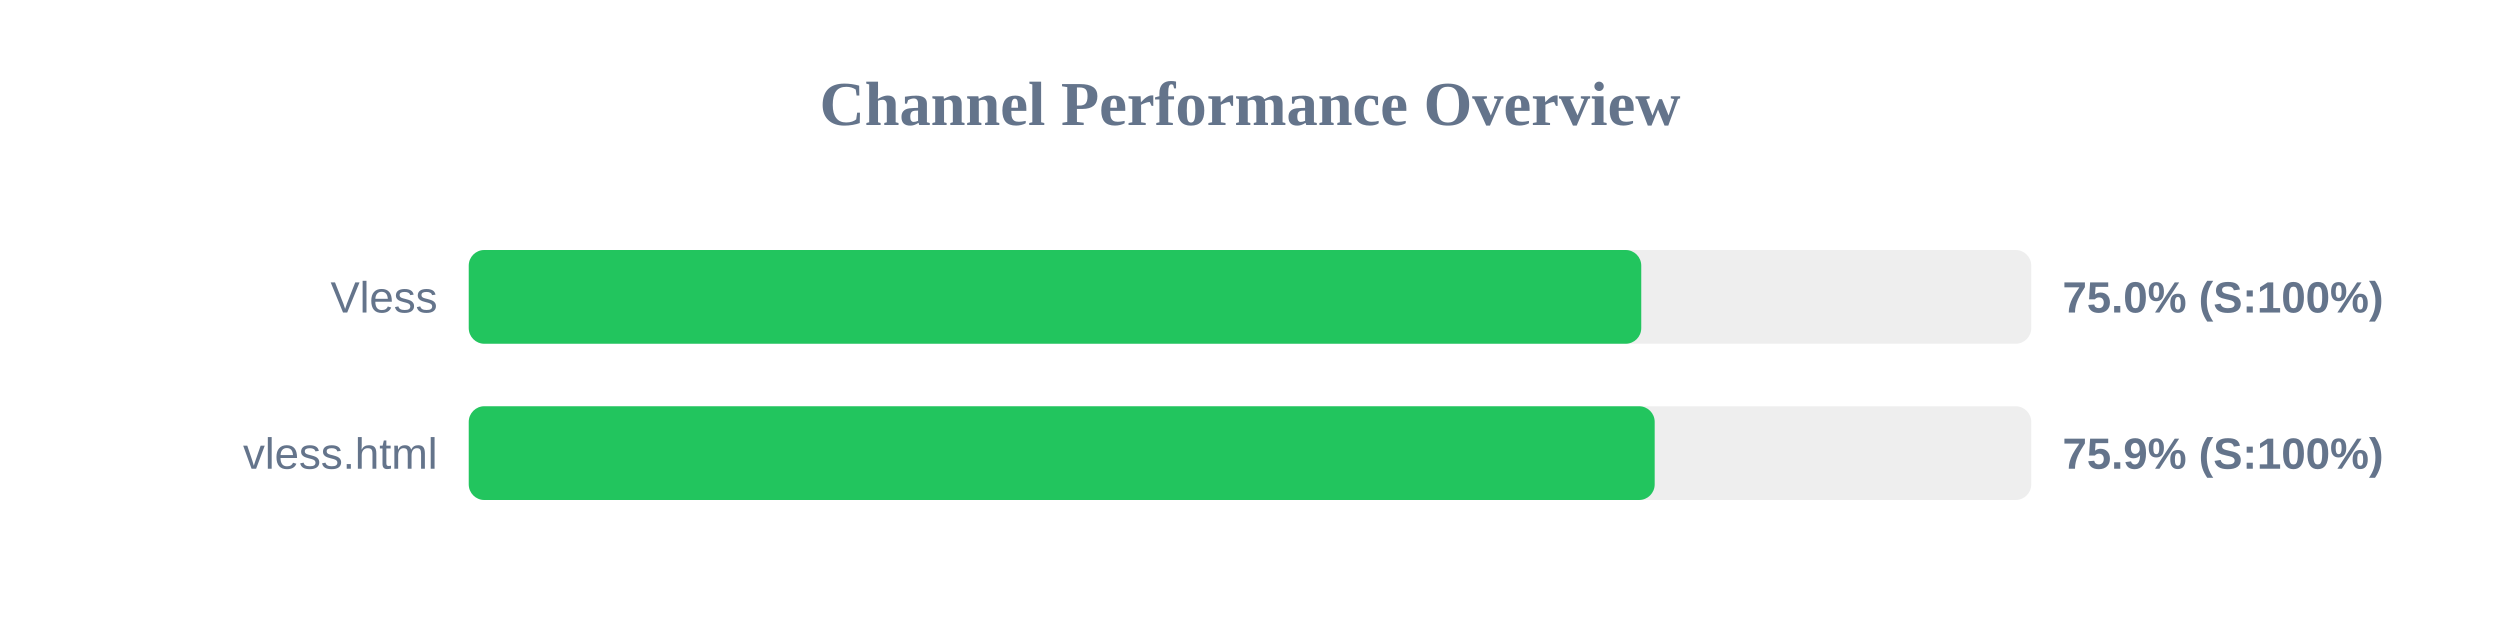
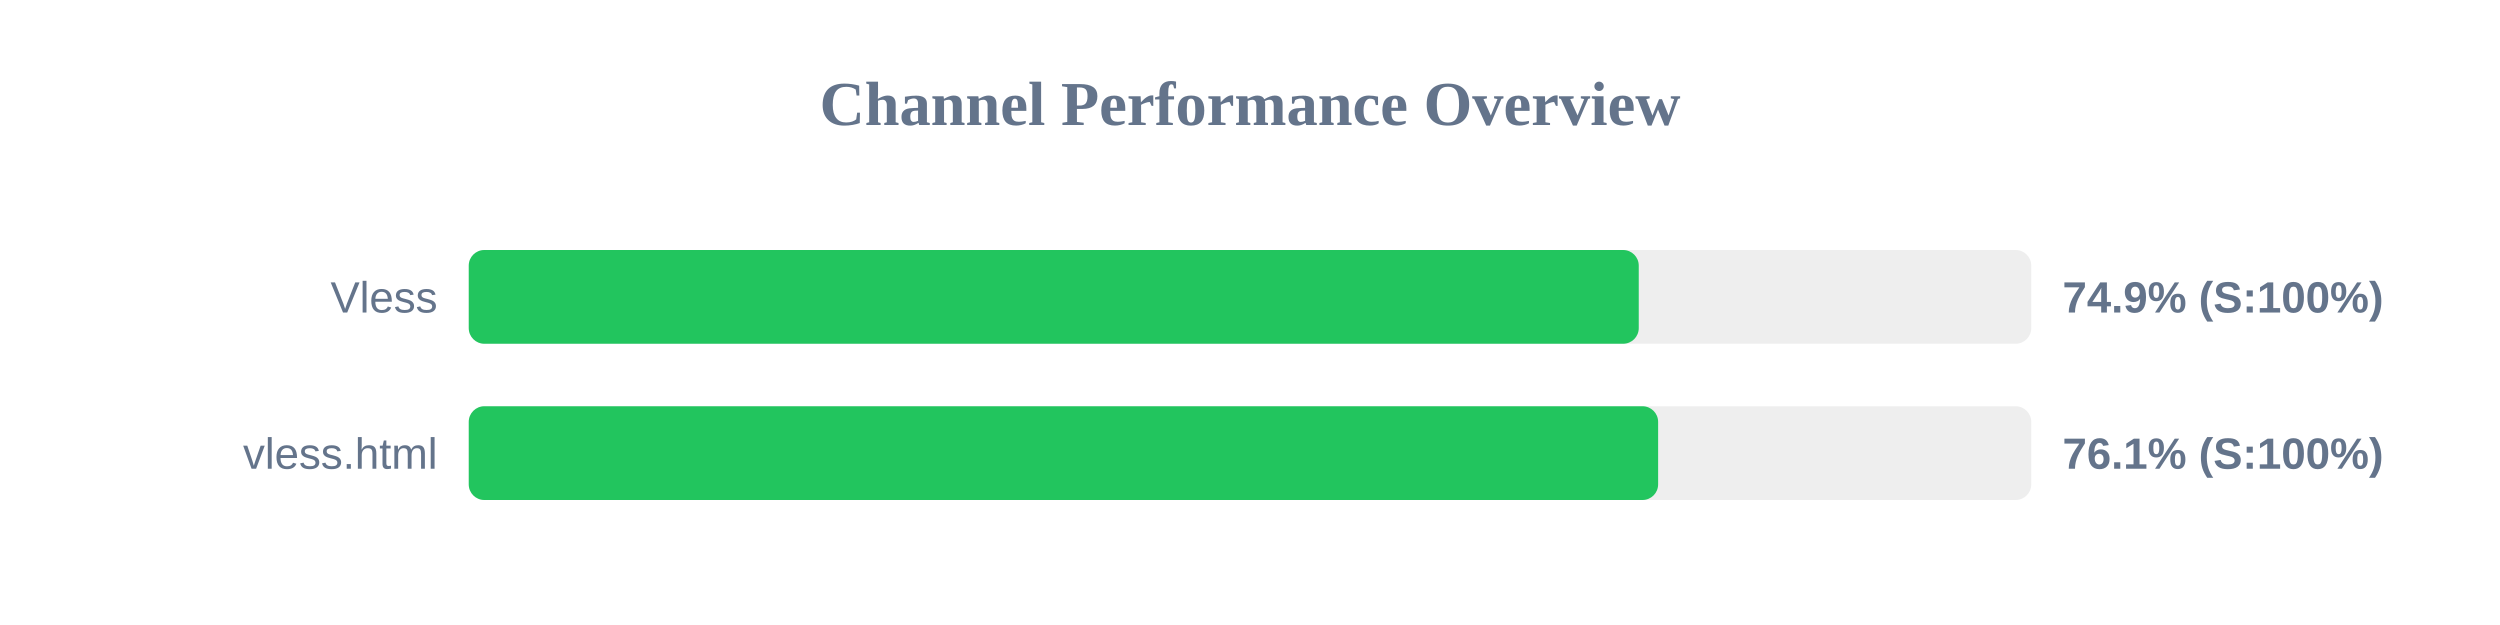
<svg xmlns="http://www.w3.org/2000/svg" width="800" height="200" version="1.1">
  <style>
        .row { font: 14px Arial; fill: #64748b; }
        .score { font: bold 14px Arial; fill: #64748b; }
    </style>
  <text x="400" y="40" text-anchor="middle" font-size="20px" font-weight="bold" fill="#64748b">Channel Performance Overview</text>
  <rect x="150" y="80" width="500" height="30" fill="#eee" rx="5" />
-   <rect x="150" y="80" width="375.2" height="30" fill="#22c55e" rx="5" />
+   <rect x="150" y="80" width="374.4" height="30" fill="#22c55e" rx="5" />
  <text x="140" y="100" text-anchor="end" class="row">Vless</text>
-   <text x="660" y="100" text-anchor="start" class="score">75.0% (S:100%)</text>
+   <text x="660" y="100" text-anchor="start" class="score">74.9% (S:100%)</text>
  <rect x="150" y="130" width="500" height="30" fill="#eee" rx="5" />
-   <rect x="150" y="130" width="379.5" height="30" fill="#22c55e" rx="5" />
+   <rect x="150" y="130" width="380.6" height="30" fill="#22c55e" rx="5" />
  <text x="140" y="150" text-anchor="end" class="row">vless.html</text>
-   <text x="660" y="150" text-anchor="start" class="score">75.9% (S:100%)</text>
+   <text x="660" y="150" text-anchor="start" class="score">76.1% (S:100%)</text>
</svg>
